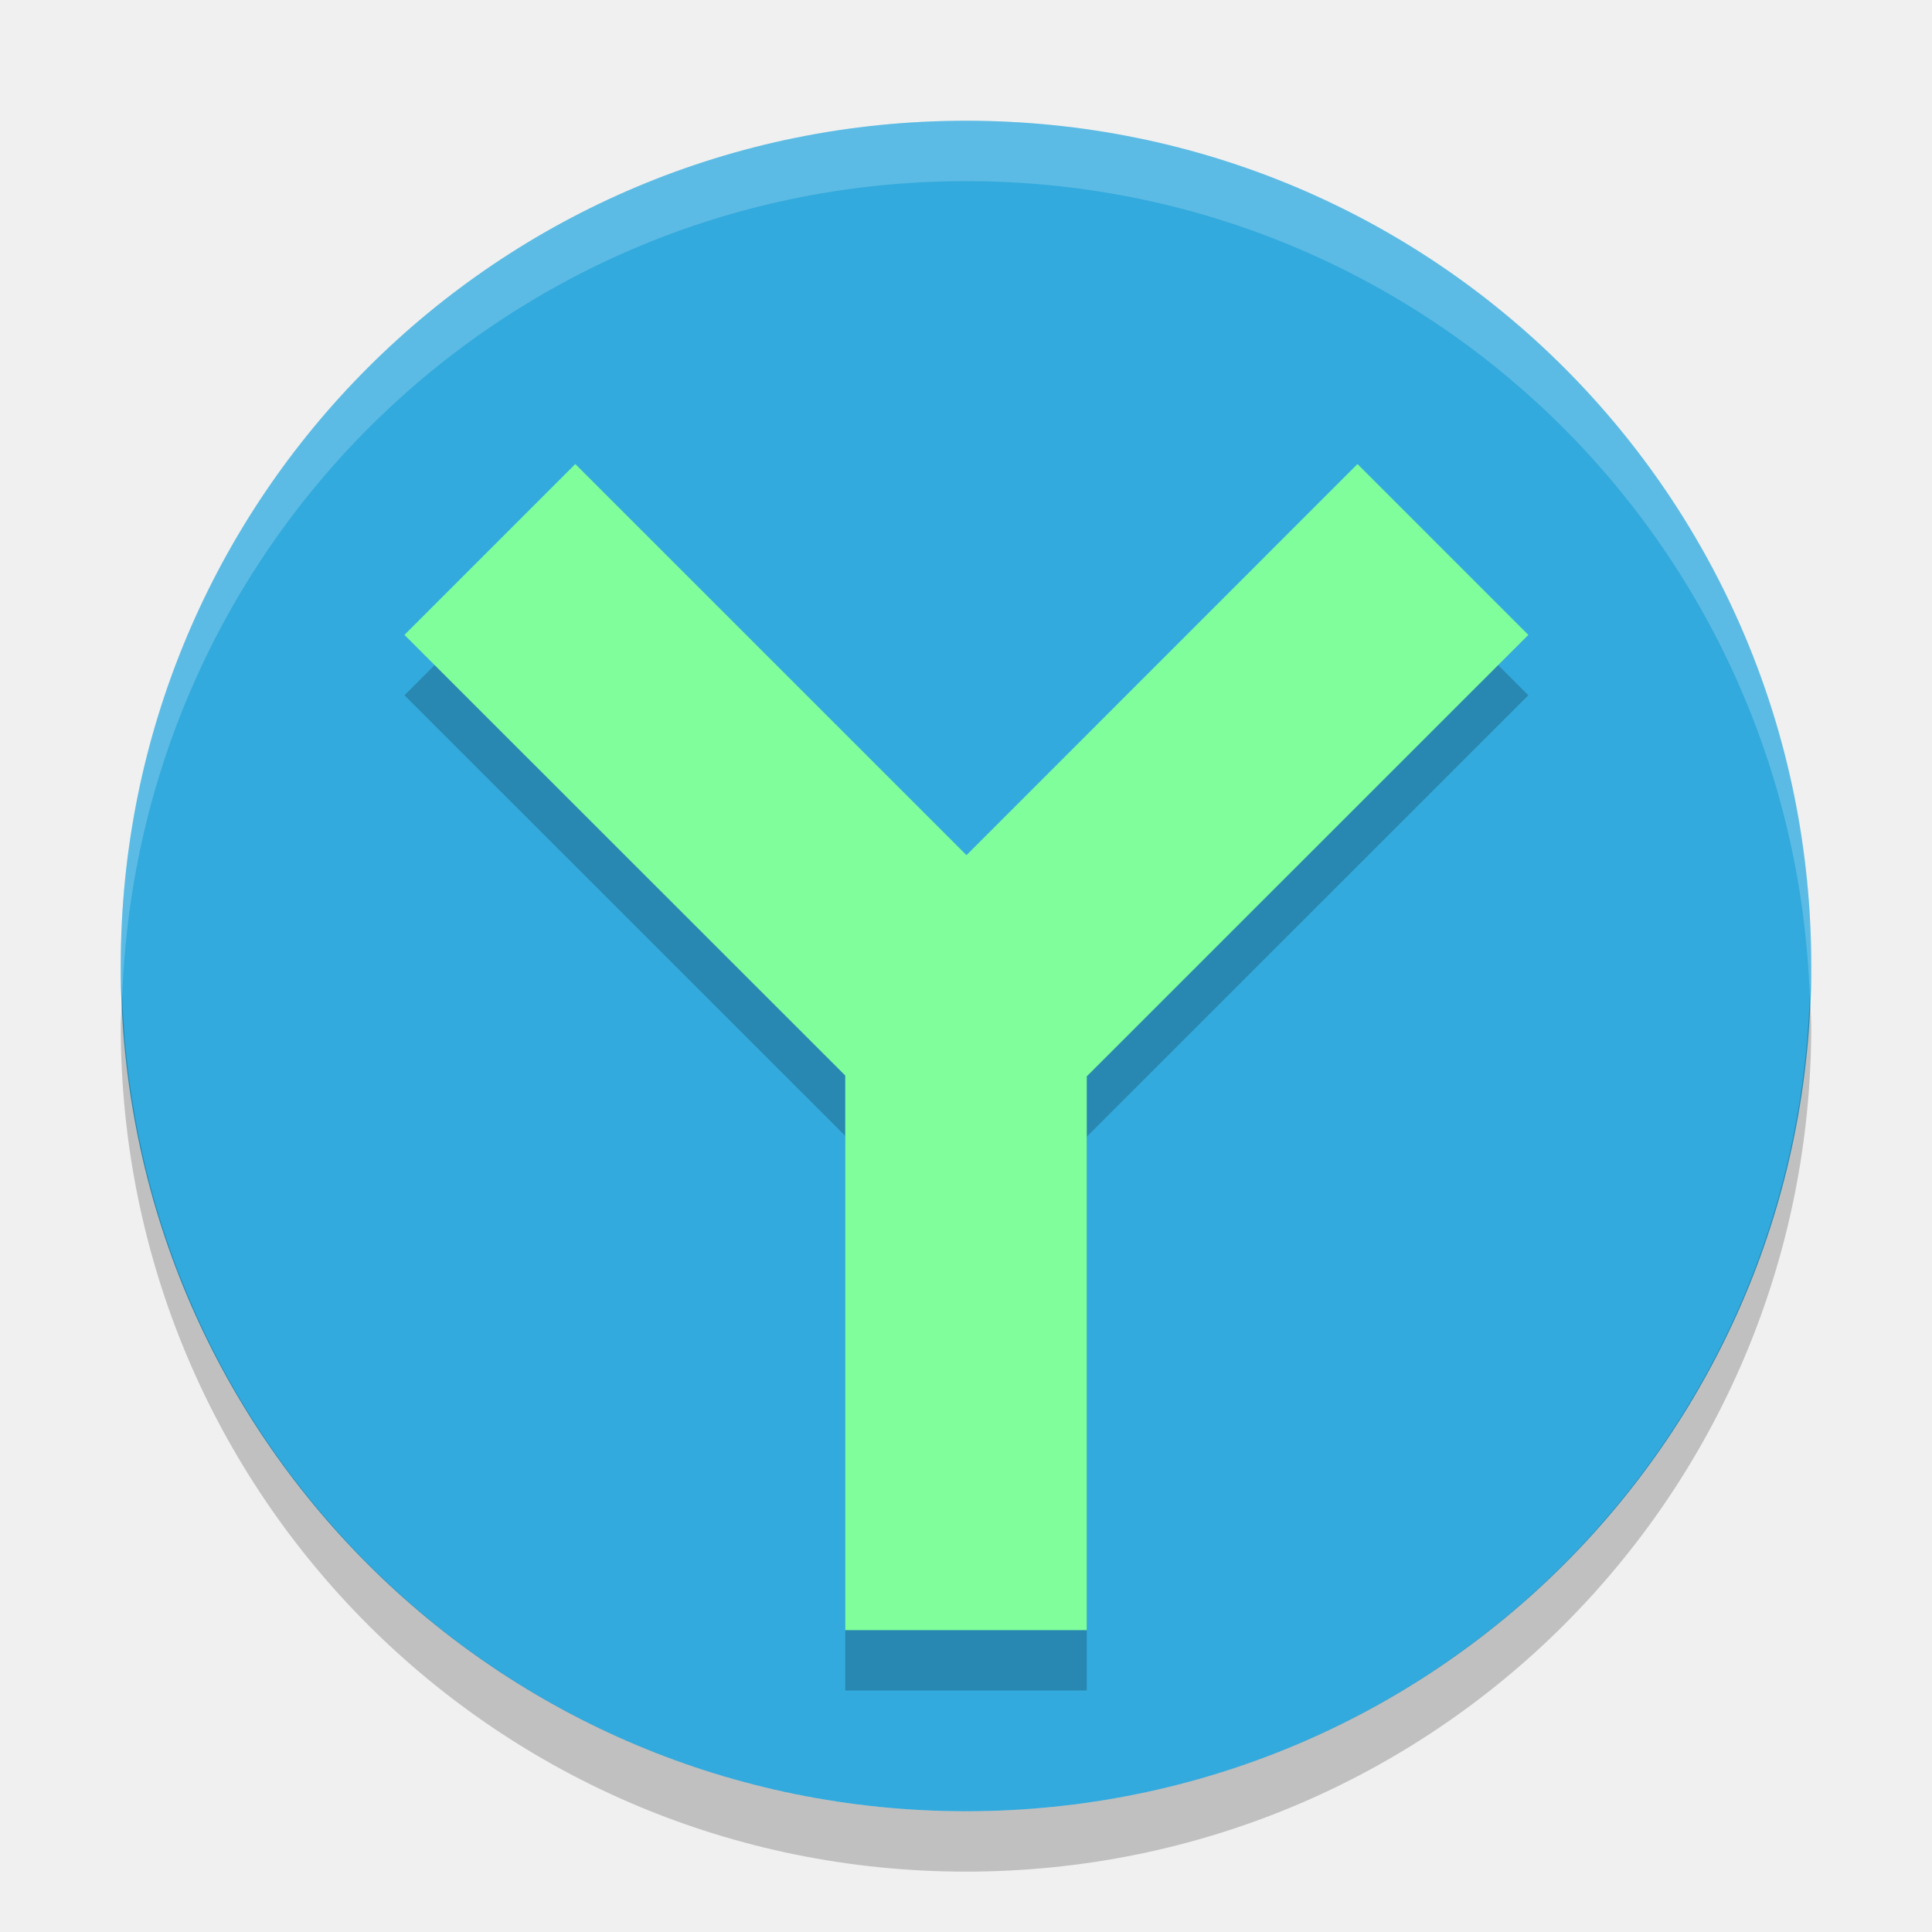
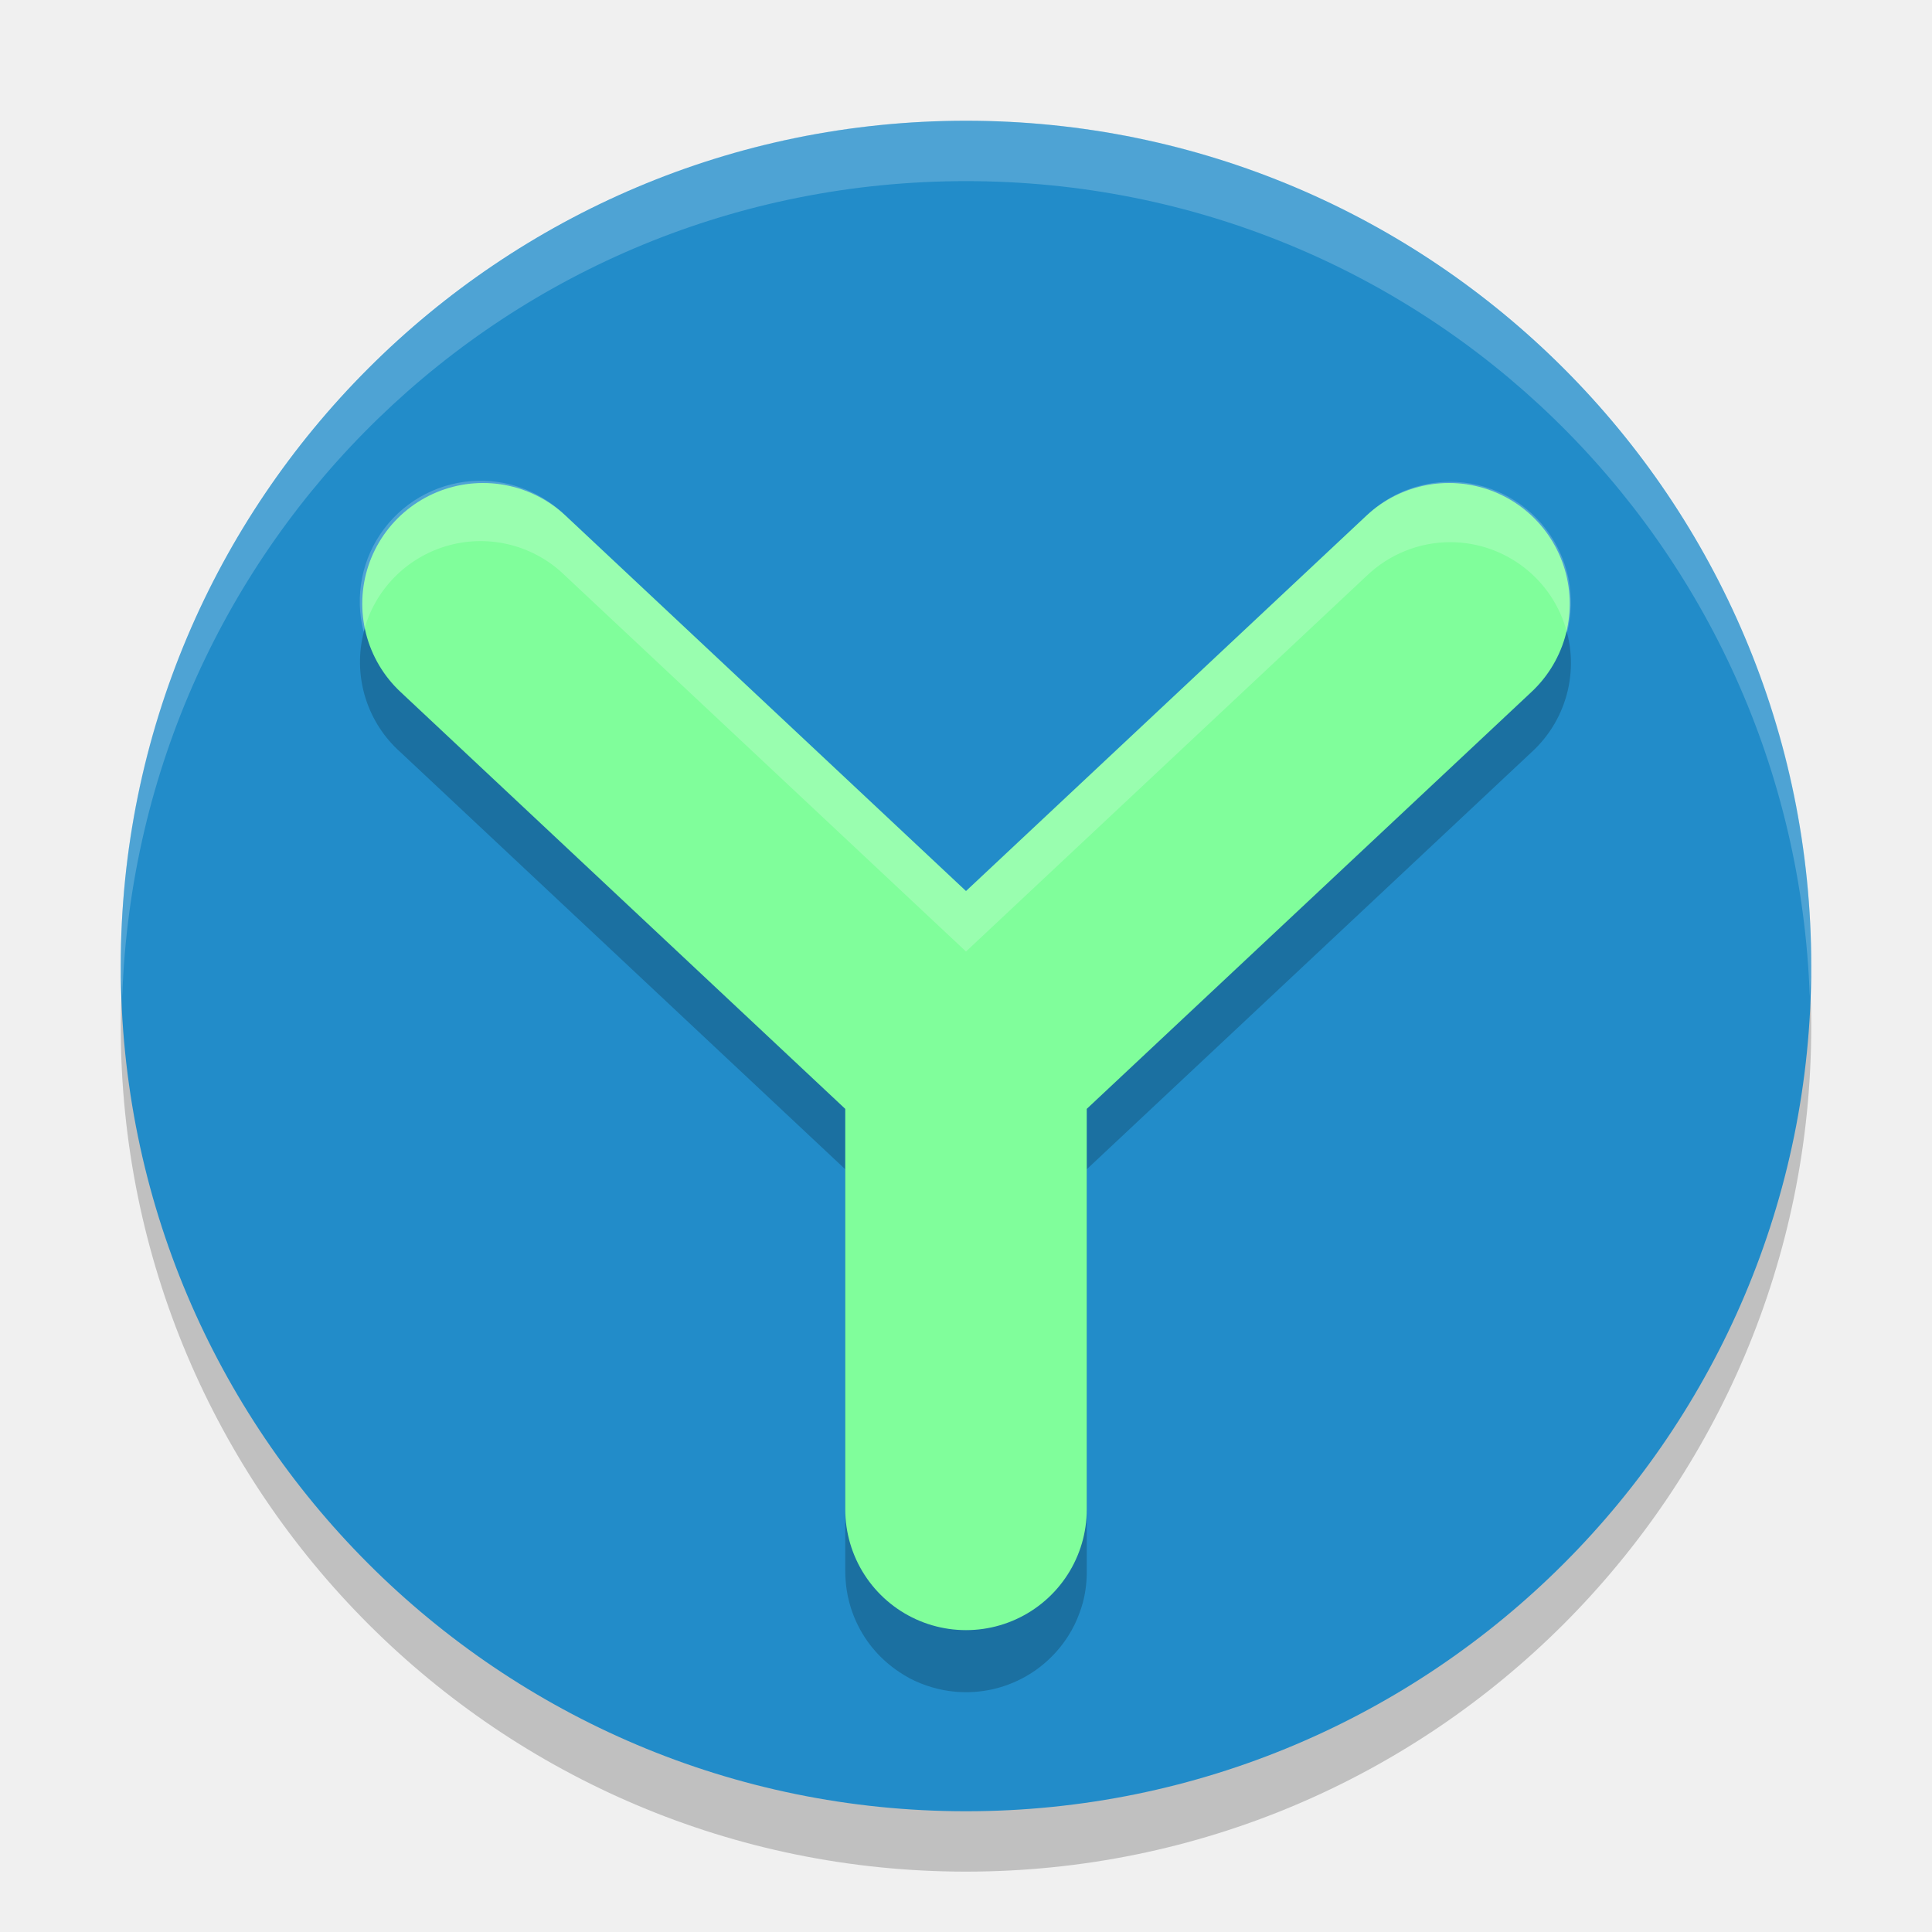
<svg xmlns="http://www.w3.org/2000/svg" width="32" height="32" version="1">
-   <path fill="#33aadd" d="m16 2c-7.756 0-14 6.244-14 14s6.244 14 14 14 14-6.244 14-14-6.244-14-14-14z" />
-   <path fill="#fff" opacity=".2" d="m16 2c-7.756 0-14 6.244-14 14 0 0.169 0.019 0.333 0.025 0.5 0.264-7.521 6.388-13.5 13.975-13.5s13.711 5.979 13.975 13.5c0.006-0.167 0.025-0.331 0.025-0.5 0-7.756-6.244-14-14-14z" />
-   <path style="opacity:0.2" d="M 9.529,8.686 6.699,11.516 14,18.814 14,28 l 4,0 0,-9.172 7.314,-7.312 L 22.484,8.686 16.008,15.164 9.529,8.686 Z" />
-   <path style="fill:#80fe9b" d="M 9.529 7.686 L 6.699 10.516 L 14 17.814 L 14 27 L 18 27 L 18 17.828 L 25.314 10.516 L 22.484 7.686 L 16.008 14.164 L 9.529 7.686 z" />
-   <path opacity=".2" d="m2.025 16.5c-0.006 0.167-0.025 0.331-0.025 0.5 0 7.756 6.244 14 14 14s14-6.244 14-14c0-0.169-0.02-0.333-0.025-0.5-0.264 7.521-6.388 13.5-13.975 13.5-7.587 0-13.711-5.979-13.975-13.5z" />
+   <rect width="28" height="28" x="-31" y="-30" rx="14" ry="14" transform="matrix(0,-1,-1,0,0,0)" style="opacity:0.2" />
+   <rect style="fill:#228cc9" width="28" height="28" x="-30" y="-30" rx="14" ry="14" transform="matrix(0,-1,-1,0,0,0)" />
+   <path style="opacity:0.2" d="M 24.025,8.981 A 2,2 0 0 0 22.633,9.541 L 16,15.76 9.367,9.541 A 2,2 0 1 0 6.633,12.459 L 14,19.367 v 6.633 a 2,2 0 0 0 0.008,0.199 2,2 0 0 0 0.139,0.582 2,2 0 0 0 0.305,0.514 2,2 0 0 0 0.445,0.4 2,2 0 0 0 0.172,0.104 2,2 0 0 0 0.369,0.148 2,2 0 0 0 0.393,0.074 2,2 0 0 0 0.598,-0.039 2,2 0 0 0 0.557,-0.213 2,2 0 0 0 0.17,-0.107 2,2 0 0 0 0.156,-0.123 2,2 0 0 0 0.389,-0.455 2,2 0 0 0 0.098,-0.176 2,2 0 0 0 0.078,-0.184 2,2 0 0 0 0.061,-0.189 A 2,2 0 0 0 18,26 v -6.633 l 7.367,-6.908 A 2,2 0 0 0 24.025,8.981 Z" />
+   <path style="fill:none;stroke:#80fe9b;stroke-width:4;stroke-linecap:round;stroke-linejoin:round" d="m 24,10 -8,7.5 V 25 M 8,10 16,17.5 V 25" />
+   <path style="fill:#ffffff;opacity:0.2" d="M 16 2 C 8.244 2 2 8.244 2 16 C 2 16.169 2.02 16.333 2.025 16.5 C 2.289 8.979 8.413 3 16 3 C 23.587 3 29.711 8.979 29.975 16.5 C 29.98 16.333 30 16.169 30 16 C 30 8.244 23.756 2 16 2 z" />
+   <path style="opacity:0.2;fill:#ffffff" d="M 7.92 7.963 A 2 2 0 0 0 6.023 10.465 A 2 2 0 0 1 9.367 9.541 L 16 15.76 L 22.633 9.541 A 2 2 0 0 1 24.025 8.98 A 2 2 0 0 1 25.955 10.479 A 2 2 0 0 0 24.025 7.98 A 2 2 0 0 0 22.633 8.541 L 16 14.76 L 9.367 8.541 A 2 2 0 0 0 7.92 7.963 z" />
</svg>
